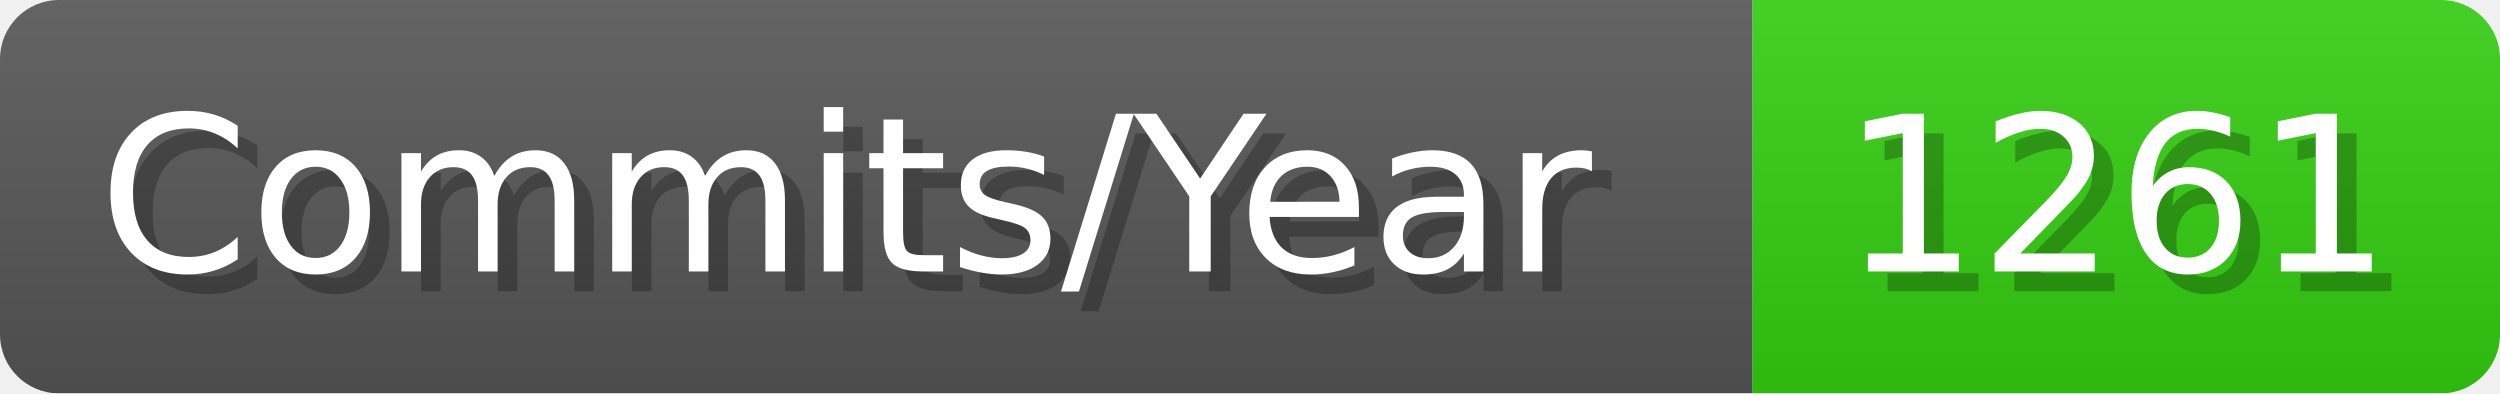
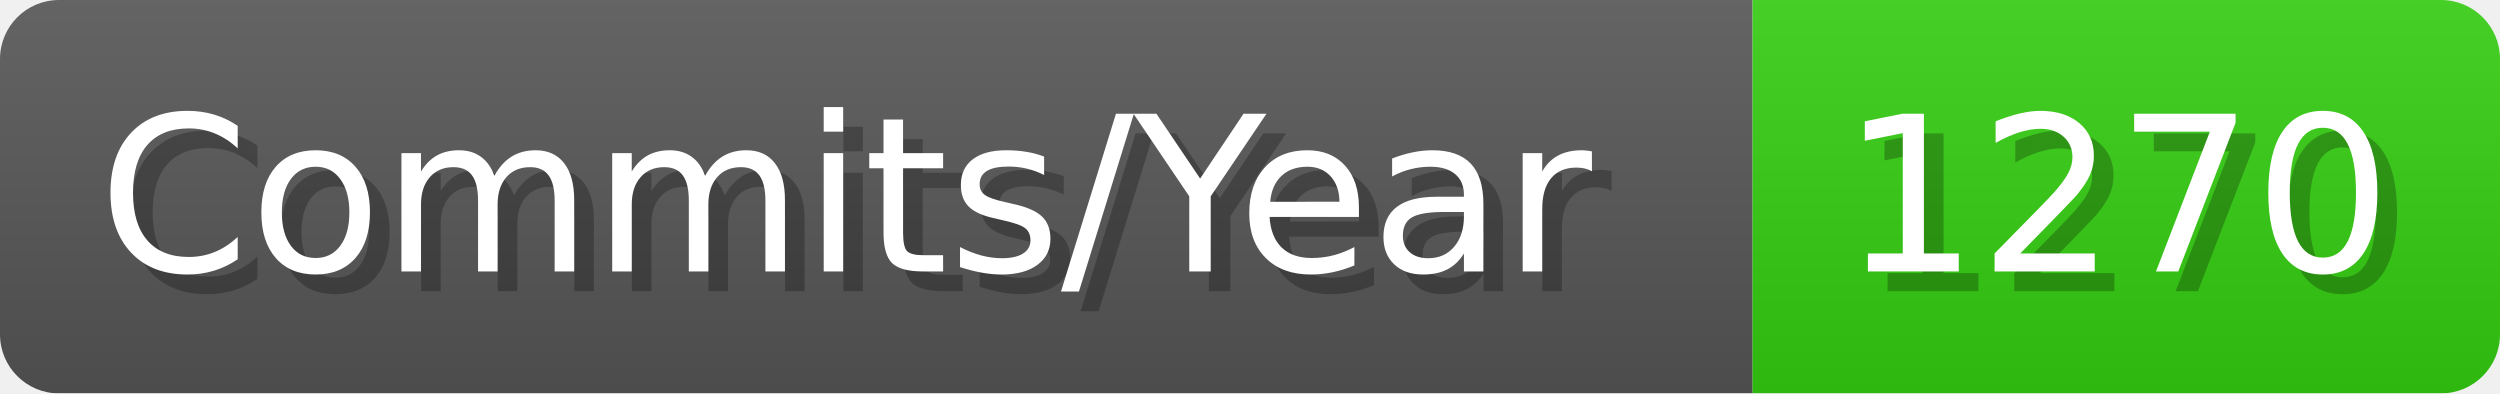
- <svg xmlns="http://www.w3.org/2000/svg" width="127.1" height="20" viewBox="0 0 1271 200" role="img" aria-label="Commits/Year: 1261">
+ <svg xmlns="http://www.w3.org/2000/svg" width="127.1" height="20" viewBox="0 0 1271 200" role="img" aria-label="Commits/Year: 1270">
  <linearGradient id="aUPdi" x2="0" y2="100%">
    <stop offset="0" stop-opacity=".1" stop-color="#EEE" />
    <stop offset="1" stop-opacity=".1" />
  </linearGradient>
  <mask id="WfAiQ">
    <rect width="1271" height="200" rx="30" fill="#FFF" />
  </mask>
  <g mask="url(#WfAiQ)">
    <rect width="891" height="200" fill="#555" />
    <rect width="380" height="200" fill="#3C1" x="891" />
    <rect width="1271" height="200" fill="url(#aUPdi)" />
  </g>
  <g aria-hidden="true" fill="#fff" text-anchor="start" font-family="Verdana,DejaVu Sans,sans-serif" font-size="110">
    <text x="60" y="148" textLength="791" fill="#000" opacity="0.25">Commits/Year</text>
    <text x="50" y="138" textLength="791">Commits/Year</text>
-     <text x="946" y="148" textLength="280" fill="#000" opacity="0.25">1261</text>
-     <text x="936" y="138" textLength="280">1261</text>
+     <text x="946" y="148" textLength="280" fill="#000" opacity="0.25">1270</text>
+     <text x="936" y="138" textLength="280">1270</text>
  </g>
</svg>
